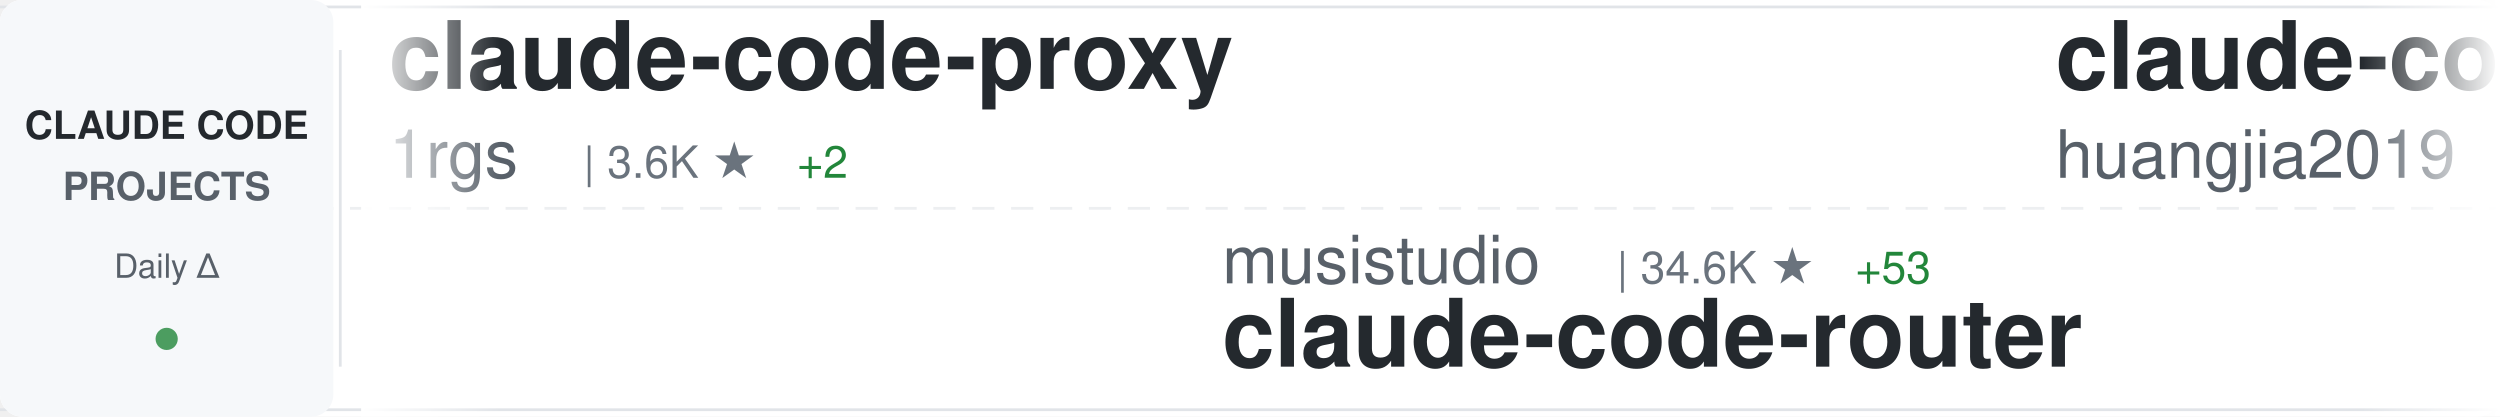
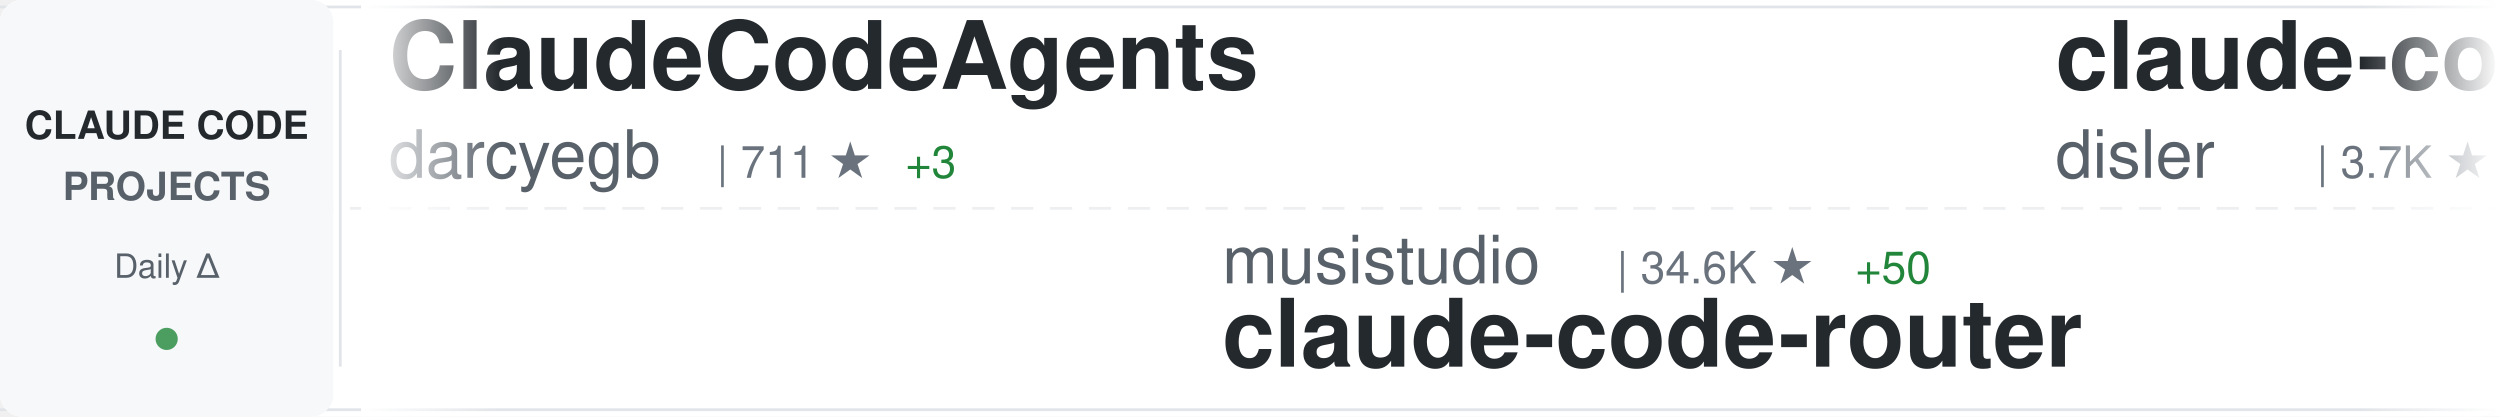
<svg xmlns="http://www.w3.org/2000/svg" width="900" height="150">
  <defs>
    <linearGradient id="awesomeLeftFade" x1="0%" y1="0%" x2="100%" y2="0%">
      <stop offset="0%" style="stop-color:#ffffff;stop-opacity:1" />
      <stop offset="100%" style="stop-color:#ffffff;stop-opacity:0" />
    </linearGradient>
    <linearGradient id="awesomeRightFade" x1="0%" y1="0%" x2="100%" y2="0%">
      <stop offset="0%" style="stop-color:#ffffff;stop-opacity:0" />
      <stop offset="100%" style="stop-color:#ffffff;stop-opacity:1" />
    </linearGradient>
  </defs>
  <rect width="900" height="150" fill="#ffffff" rx="8" />
  <rect x="0" y="2" width="900" height="1" fill="#e1e4e8" />
  <rect x="0" y="147" width="900" height="1" fill="#e1e4e8" />
  <line x1="0" y1="75" x2="900" y2="75" stroke="#e1e4e8" stroke-width="1" stroke-dasharray="8 6" opacity="0.6" />
  <rect x="0" y="0" width="120" height="150" fill="#f6f8fa" rx="8" />
  <text x="60" y="50" font-family="-apple-system, BlinkMacSystemFont, 'Segoe UI', Helvetica, Arial, sans-serif" font-size="14" font-weight="600" fill="#24292e" text-anchor="middle">CLAUDE CODE</text>
  <text x="60" y="72" font-family="-apple-system, BlinkMacSystemFont, 'Segoe UI', Helvetica, Arial, sans-serif" font-size="14" font-weight="600" fill="#586069" text-anchor="middle">PROJECTS</text>
  <text x="60" y="100" font-family="-apple-system, BlinkMacSystemFont, 'Segoe UI', Helvetica, Arial, sans-serif" font-size="12" font-weight="500" fill="#586069" text-anchor="middle">Daily Δ</text>
  <circle cx="60" cy="122" r="4" fill="#22863a" opacity="0.8" />
  <rect x="122" y="18" width="1" height="114" fill="#e1e4e8" />
  <clipPath id="awesomeTickerClip">
    <rect x="130" y="0" width="770" height="150" />
  </clipPath>
  <g clip-path="url(#awesomeTickerClip)">
    <g id="awesomeTickerItems">
      <animateTransform attributeName="transform" attributeType="XML" type="translate" from="0 0" to="-3000 0" dur="54s" repeatCount="indefinite" />
      <g transform="translate(0, 0)">
+         <text x="140" y="32" font-family="-apple-system, BlinkMacSystemFont, 'Segoe UI', Helvetica, Arial, sans-serif" font-size="34" font-weight="600" fill="#24292e">ClaudeCodeAgents</text>
+         <text x="140" y="64" font-family="-apple-system, BlinkMacSystemFont, 'Segoe UI', Helvetica, Arial, sans-serif" font-size="24" font-weight="400" fill="#586069">darcyegb</text>
+         <text x="258" y="64" font-family="-apple-system, BlinkMacSystemFont, 'Segoe UI', Helvetica, Arial, sans-serif" font-size="16" font-weight="500" fill="#6a737d">| 711 ★</text>
+         <text x="326" y="64" font-family="-apple-system, BlinkMacSystemFont, 'Segoe UI', Helvetica, Arial, sans-serif" font-size="16" font-weight="500" fill="#22863a"> +3</text>
+       </g>
+       <g transform="translate(300, 0)">
+         <text x="140" y="102" font-family="-apple-system, BlinkMacSystemFont, 'Segoe UI', Helvetica, Arial, sans-serif" font-size="24" font-weight="400" fill="#586069">musistudio</text>
+         <text x="282" y="102" font-family="-apple-system, BlinkMacSystemFont, 'Segoe UI', Helvetica, Arial, sans-serif" font-size="16" font-weight="500" fill="#6a737d">| 34.6K ★</text>
+         <text x="368" y="102" font-family="-apple-system, BlinkMacSystemFont, 'Segoe UI', Helvetica, Arial, sans-serif" font-size="16" font-weight="500" fill="#22863a"> +50</text>
+         <text x="140" y="132" font-family="-apple-system, BlinkMacSystemFont, 'Segoe UI', Helvetica, Arial, sans-serif" font-size="34" font-weight="600" fill="#24292e">claude-code-router</text>
+       </g>
+       <g transform="translate(600, 0)">
+         <text x="140" y="32" font-family="-apple-system, BlinkMacSystemFont, 'Segoe UI', Helvetica, Arial, sans-serif" font-size="34" font-weight="600" fill="#24292e">claude-code-hooks-master...</text>
+         <text x="140" y="64" font-family="-apple-system, BlinkMacSystemFont, 'Segoe UI', Helvetica, Arial, sans-serif" font-size="24" font-weight="400" fill="#586069">disler</text>
+         <text x="234" y="64" font-family="-apple-system, BlinkMacSystemFont, 'Segoe UI', Helvetica, Arial, sans-serif" font-size="16" font-weight="500" fill="#6a737d">| 3.7K ★</text>
+         <text x="311" y="64" font-family="-apple-system, BlinkMacSystemFont, 'Segoe UI', Helvetica, Arial, sans-serif" font-size="16" font-weight="500" fill="#22863a"> +5</text>
+       </g>
+       <g transform="translate(900, 0)">
+         <text x="140" y="102" font-family="-apple-system, BlinkMacSystemFont, 'Segoe UI', Helvetica, Arial, sans-serif" font-size="24" font-weight="400" fill="#586069">ChinaSiro</text>
+         <text x="270" y="102" font-family="-apple-system, BlinkMacSystemFont, 'Segoe UI', Helvetica, Arial, sans-serif" font-size="16" font-weight="500" fill="#6a737d">| 9.3K ★</text>
+         <text x="347" y="102" font-family="-apple-system, BlinkMacSystemFont, 'Segoe UI', Helvetica, Arial, sans-serif" font-size="16" font-weight="500" fill="#22863a"> +10</text>
+         <text x="140" y="132" font-family="-apple-system, BlinkMacSystemFont, 'Segoe UI', Helvetica, Arial, sans-serif" font-size="34" font-weight="600" fill="#24292e">claude-code-sourcemap</text>
+       </g>
+       <g transform="translate(1200, 0)">
+         <text x="140" y="32" font-family="-apple-system, BlinkMacSystemFont, 'Segoe UI', Helvetica, Arial, sans-serif" font-size="34" font-weight="600" fill="#24292e">claude-code-settings</text>
+         <text x="140" y="64" font-family="-apple-system, BlinkMacSystemFont, 'Segoe UI', Helvetica, Arial, sans-serif" font-size="24" font-weight="400" fill="#586069">feiskyer</text>
+         <text x="258" y="64" font-family="-apple-system, BlinkMacSystemFont, 'Segoe UI', Helvetica, Arial, sans-serif" font-size="16" font-weight="500" fill="#6a737d">| 1.5K ★</text>
+         <text x="335" y="64" font-family="-apple-system, BlinkMacSystemFont, 'Segoe UI', Helvetica, Arial, sans-serif" font-size="16" font-weight="500" fill="#22863a"> +2</text>
+       </g>
+       <g transform="translate(1500, 0)">
+         <text x="140" y="102" font-family="-apple-system, BlinkMacSystemFont, 'Segoe UI', Helvetica, Arial, sans-serif" font-size="24" font-weight="400" fill="#586069">RichardAtCT</text>
+         <text x="294" y="102" font-family="-apple-system, BlinkMacSystemFont, 'Segoe UI', Helvetica, Arial, sans-serif" font-size="16" font-weight="500" fill="#6a737d">| 2.7K ★</text>
+         <text x="371" y="102" font-family="-apple-system, BlinkMacSystemFont, 'Segoe UI', Helvetica, Arial, sans-serif" font-size="16" font-weight="500" fill="#22863a"> +5</text>
+         <text x="140" y="132" font-family="-apple-system, BlinkMacSystemFont, 'Segoe UI', Helvetica, Arial, sans-serif" font-size="34" font-weight="600" fill="#24292e">claude-code-telegram</text>
+       </g>
+       <g transform="translate(1800, 0)">
+         <text x="140" y="32" font-family="-apple-system, BlinkMacSystemFont, 'Segoe UI', Helvetica, Arial, sans-serif" font-size="34" font-weight="600" fill="#24292e">awesome-claude-code-suba...</text>
+         <text x="140" y="64" font-family="-apple-system, BlinkMacSystemFont, 'Segoe UI', Helvetica, Arial, sans-serif" font-size="24" font-weight="400" fill="#586069">VoltAgent</text>
+         <text x="270" y="64" font-family="-apple-system, BlinkMacSystemFont, 'Segoe UI', Helvetica, Arial, sans-serif" font-size="16" font-weight="500" fill="#6a737d">| 21.0K ★</text>
+         <text x="356" y="64" font-family="-apple-system, BlinkMacSystemFont, 'Segoe UI', Helvetica, Arial, sans-serif" font-size="16" font-weight="500" fill="#22863a"> +68</text>
+       </g>
+       <g transform="translate(2100, 0)">
+         <text x="140" y="102" font-family="-apple-system, BlinkMacSystemFont, 'Segoe UI', Helvetica, Arial, sans-serif" font-size="24" font-weight="400" fill="#586069">OneRedOak</text>
+         <text x="270" y="102" font-family="-apple-system, BlinkMacSystemFont, 'Segoe UI', Helvetica, Arial, sans-serif" font-size="16" font-weight="500" fill="#6a737d">| 3.8K ★</text>
+         <text x="347" y="102" font-family="-apple-system, BlinkMacSystemFont, 'Segoe UI', Helvetica, Arial, sans-serif" font-size="16" font-weight="500" fill="#22863a"> +1</text>
+         <text x="140" y="132" font-family="-apple-system, BlinkMacSystemFont, 'Segoe UI', Helvetica, Arial, sans-serif" font-size="34" font-weight="600" fill="#24292e">claude-code-workflows</text>
+       </g>
+       <g transform="translate(2400, 0)">
        <text x="140" y="32" font-family="-apple-system, BlinkMacSystemFont, 'Segoe UI', Helvetica, Arial, sans-serif" font-size="34" font-weight="600" fill="#24292e">claude-code-proxy</text>
        <text x="140" y="64" font-family="-apple-system, BlinkMacSystemFont, 'Segoe UI', Helvetica, Arial, sans-serif" font-size="24" font-weight="400" fill="#586069">1rgs</text>
        <text x="210" y="64" font-family="-apple-system, BlinkMacSystemFont, 'Segoe UI', Helvetica, Arial, sans-serif" font-size="16" font-weight="500" fill="#6a737d">| 3.6K ★</text>
        <text x="287" y="64" font-family="-apple-system, BlinkMacSystemFont, 'Segoe UI', Helvetica, Arial, sans-serif" font-size="16" font-weight="500" fill="#22863a"> +2</text>
      </g>
-       <g transform="translate(300, 0)">
-         <text x="140" y="102" font-family="-apple-system, BlinkMacSystemFont, 'Segoe UI', Helvetica, Arial, sans-serif" font-size="24" font-weight="400" fill="#586069">musistudio</text>
-         <text x="282" y="102" font-family="-apple-system, BlinkMacSystemFont, 'Segoe UI', Helvetica, Arial, sans-serif" font-size="16" font-weight="500" fill="#6a737d">| 34.6K ★</text>
-         <text x="368" y="102" font-family="-apple-system, BlinkMacSystemFont, 'Segoe UI', Helvetica, Arial, sans-serif" font-size="16" font-weight="500" fill="#22863a"> +53</text>
-         <text x="140" y="132" font-family="-apple-system, BlinkMacSystemFont, 'Segoe UI', Helvetica, Arial, sans-serif" font-size="34" font-weight="600" fill="#24292e">claude-code-router</text>
-       </g>
-       <g transform="translate(600, 0)">
-         <text x="140" y="32" font-family="-apple-system, BlinkMacSystemFont, 'Segoe UI', Helvetica, Arial, sans-serif" font-size="34" font-weight="600" fill="#24292e">claude-code-engineering</text>
-         <text x="140" y="64" font-family="-apple-system, BlinkMacSystemFont, 'Segoe UI', Helvetica, Arial, sans-serif" font-size="24" font-weight="400" fill="#586069">huangjia2019</text>
-         <text x="306" y="64" font-family="-apple-system, BlinkMacSystemFont, 'Segoe UI', Helvetica, Arial, sans-serif" font-size="16" font-weight="500" fill="#6a737d">| 747 ★</text>
-         <text x="374" y="64" font-family="-apple-system, BlinkMacSystemFont, 'Segoe UI', Helvetica, Arial, sans-serif" font-size="16" font-weight="500" fill="#22863a"> +4</text>
-       </g>
-       <g transform="translate(900, 0)">
-         <text x="140" y="102" font-family="-apple-system, BlinkMacSystemFont, 'Segoe UI', Helvetica, Arial, sans-serif" font-size="24" font-weight="400" fill="#586069">KPR111</text>
-         <text x="234" y="102" font-family="-apple-system, BlinkMacSystemFont, 'Segoe UI', Helvetica, Arial, sans-serif" font-size="16" font-weight="500" fill="#6a737d">| 18 ★</text>
-         <text x="140" y="132" font-family="-apple-system, BlinkMacSystemFont, 'Segoe UI', Helvetica, Arial, sans-serif" font-size="34" font-weight="600" fill="#24292e">Claude-Code</text>
-       </g>
-       <g transform="translate(1200, 0)">
-         <text x="140" y="32" font-family="-apple-system, BlinkMacSystemFont, 'Segoe UI', Helvetica, Arial, sans-serif" font-size="34" font-weight="600" fill="#24292e">sc-claude-code-files</text>
-         <text x="140" y="64" font-family="-apple-system, BlinkMacSystemFont, 'Segoe UI', Helvetica, Arial, sans-serif" font-size="24" font-weight="400" fill="#586069">https-deeplearning-ai</text>
-         <text x="414" y="64" font-family="-apple-system, BlinkMacSystemFont, 'Segoe UI', Helvetica, Arial, sans-serif" font-size="16" font-weight="500" fill="#6a737d">| 522 ★</text>
-       </g>
-       <g transform="translate(1500, 0)">
-         <text x="140" y="102" font-family="-apple-system, BlinkMacSystemFont, 'Segoe UI', Helvetica, Arial, sans-serif" font-size="24" font-weight="400" fill="#586069">anthropics</text>
-         <text x="282" y="102" font-family="-apple-system, BlinkMacSystemFont, 'Segoe UI', Helvetica, Arial, sans-serif" font-size="16" font-weight="500" fill="#6a737d">| 29.0K ★</text>
-         <text x="368" y="102" font-family="-apple-system, BlinkMacSystemFont, 'Segoe UI', Helvetica, Arial, sans-serif" font-size="16" font-weight="500" fill="#22863a"> +139</text>
-         <text x="140" y="132" font-family="-apple-system, BlinkMacSystemFont, 'Segoe UI', Helvetica, Arial, sans-serif" font-size="34" font-weight="600" fill="#24292e">claude-plugins-official</text>
-       </g>
-       <g transform="translate(1800, 0)">
-         <text x="140" y="32" font-family="-apple-system, BlinkMacSystemFont, 'Segoe UI', Helvetica, Arial, sans-serif" font-size="34" font-weight="600" fill="#24292e">claude-code-rust</text>
-         <text x="140" y="64" font-family="-apple-system, BlinkMacSystemFont, 'Segoe UI', Helvetica, Arial, sans-serif" font-size="24" font-weight="400" fill="#586069">lorryjovens-hub</text>
-         <text x="342" y="64" font-family="-apple-system, BlinkMacSystemFont, 'Segoe UI', Helvetica, Arial, sans-serif" font-size="16" font-weight="500" fill="#6a737d">| 1.6K ★</text>
-         <text x="419" y="64" font-family="-apple-system, BlinkMacSystemFont, 'Segoe UI', Helvetica, Arial, sans-serif" font-size="16" font-weight="500" fill="#22863a"> +3</text>
-       </g>
-       <g transform="translate(2100, 0)">
-         <text x="140" y="102" font-family="-apple-system, BlinkMacSystemFont, 'Segoe UI', Helvetica, Arial, sans-serif" font-size="24" font-weight="400" fill="#586069">anthropics</text>
-         <text x="282" y="102" font-family="-apple-system, BlinkMacSystemFont, 'Segoe UI', Helvetica, Arial, sans-serif" font-size="16" font-weight="500" fill="#6a737d">| 4.9K ★</text>
-         <text x="359" y="102" font-family="-apple-system, BlinkMacSystemFont, 'Segoe UI', Helvetica, Arial, sans-serif" font-size="16" font-weight="500" fill="#22863a"> +8</text>
-         <text x="140" y="132" font-family="-apple-system, BlinkMacSystemFont, 'Segoe UI', Helvetica, Arial, sans-serif" font-size="34" font-weight="600" fill="#24292e">claude-code-security-rev...</text>
-       </g>
-       <g transform="translate(2400, 0)">
-         <text x="140" y="32" font-family="-apple-system, BlinkMacSystemFont, 'Segoe UI', Helvetica, Arial, sans-serif" font-size="34" font-weight="600" fill="#24292e">claude-code-source</text>
-         <text x="140" y="64" font-family="-apple-system, BlinkMacSystemFont, 'Segoe UI', Helvetica, Arial, sans-serif" font-size="24" font-weight="400" fill="#586069">hangsman</text>
-         <text x="258" y="64" font-family="-apple-system, BlinkMacSystemFont, 'Segoe UI', Helvetica, Arial, sans-serif" font-size="16" font-weight="500" fill="#6a737d">| 781 ★</text>
-       </g>
      <g transform="translate(2700, 0)">
-         <text x="140" y="102" font-family="-apple-system, BlinkMacSystemFont, 'Segoe UI', Helvetica, Arial, sans-serif" font-size="24" font-weight="400" fill="#586069">frankbria</text>
-         <text x="270" y="102" font-family="-apple-system, BlinkMacSystemFont, 'Segoe UI', Helvetica, Arial, sans-serif" font-size="16" font-weight="500" fill="#6a737d">| 9.2K ★</text>
-         <text x="347" y="102" font-family="-apple-system, BlinkMacSystemFont, 'Segoe UI', Helvetica, Arial, sans-serif" font-size="16" font-weight="500" fill="#22863a"> +2</text>
-         <text x="140" y="132" font-family="-apple-system, BlinkMacSystemFont, 'Segoe UI', Helvetica, Arial, sans-serif" font-size="34" font-weight="600" fill="#24292e">ralph-claude-code</text>
+         <text x="140" y="102" font-family="-apple-system, BlinkMacSystemFont, 'Segoe UI', Helvetica, Arial, sans-serif" font-size="24" font-weight="400" fill="#586069">Yeachan-Heo</text>
+         <text x="294" y="102" font-family="-apple-system, BlinkMacSystemFont, 'Segoe UI', Helvetica, Arial, sans-serif" font-size="16" font-weight="500" fill="#6a737d">| 35.5K ★</text>
+         <text x="380" y="102" font-family="-apple-system, BlinkMacSystemFont, 'Segoe UI', Helvetica, Arial, sans-serif" font-size="16" font-weight="500" fill="#22863a"> +87</text>
+         <text x="140" y="132" font-family="-apple-system, BlinkMacSystemFont, 'Segoe UI', Helvetica, Arial, sans-serif" font-size="34" font-weight="600" fill="#24292e">oh-my-claudecode</text>
      </g>
      <g transform="translate(3000, 0)">
-         <text x="140" y="32" font-family="-apple-system, BlinkMacSystemFont, 'Segoe UI', Helvetica, Arial, sans-serif" font-size="34" font-weight="600" fill="#24292e">claude-code-proxy</text>
-         <text x="140" y="64" font-family="-apple-system, BlinkMacSystemFont, 'Segoe UI', Helvetica, Arial, sans-serif" font-size="24" font-weight="400" fill="#586069">1rgs</text>
-         <text x="210" y="64" font-family="-apple-system, BlinkMacSystemFont, 'Segoe UI', Helvetica, Arial, sans-serif" font-size="16" font-weight="500" fill="#6a737d">| 3.6K ★</text>
-         <text x="287" y="64" font-family="-apple-system, BlinkMacSystemFont, 'Segoe UI', Helvetica, Arial, sans-serif" font-size="16" font-weight="500" fill="#22863a"> +2</text>
+         <text x="140" y="32" font-family="-apple-system, BlinkMacSystemFont, 'Segoe UI', Helvetica, Arial, sans-serif" font-size="34" font-weight="600" fill="#24292e">ClaudeCodeAgents</text>
+         <text x="140" y="64" font-family="-apple-system, BlinkMacSystemFont, 'Segoe UI', Helvetica, Arial, sans-serif" font-size="24" font-weight="400" fill="#586069">darcyegb</text>
+         <text x="258" y="64" font-family="-apple-system, BlinkMacSystemFont, 'Segoe UI', Helvetica, Arial, sans-serif" font-size="16" font-weight="500" fill="#6a737d">| 711 ★</text>
+         <text x="326" y="64" font-family="-apple-system, BlinkMacSystemFont, 'Segoe UI', Helvetica, Arial, sans-serif" font-size="16" font-weight="500" fill="#22863a"> +3</text>
      </g>
      <g transform="translate(3300, 0)">
        <text x="140" y="102" font-family="-apple-system, BlinkMacSystemFont, 'Segoe UI', Helvetica, Arial, sans-serif" font-size="24" font-weight="400" fill="#586069">musistudio</text>
        <text x="282" y="102" font-family="-apple-system, BlinkMacSystemFont, 'Segoe UI', Helvetica, Arial, sans-serif" font-size="16" font-weight="500" fill="#6a737d">| 34.6K ★</text>
-         <text x="368" y="102" font-family="-apple-system, BlinkMacSystemFont, 'Segoe UI', Helvetica, Arial, sans-serif" font-size="16" font-weight="500" fill="#22863a"> +53</text>
+         <text x="368" y="102" font-family="-apple-system, BlinkMacSystemFont, 'Segoe UI', Helvetica, Arial, sans-serif" font-size="16" font-weight="500" fill="#22863a"> +50</text>
        <text x="140" y="132" font-family="-apple-system, BlinkMacSystemFont, 'Segoe UI', Helvetica, Arial, sans-serif" font-size="34" font-weight="600" fill="#24292e">claude-code-router</text>
      </g>
      <g transform="translate(3600, 0)">
-         <text x="140" y="32" font-family="-apple-system, BlinkMacSystemFont, 'Segoe UI', Helvetica, Arial, sans-serif" font-size="34" font-weight="600" fill="#24292e">claude-code-engineering</text>
-         <text x="140" y="64" font-family="-apple-system, BlinkMacSystemFont, 'Segoe UI', Helvetica, Arial, sans-serif" font-size="24" font-weight="400" fill="#586069">huangjia2019</text>
-         <text x="306" y="64" font-family="-apple-system, BlinkMacSystemFont, 'Segoe UI', Helvetica, Arial, sans-serif" font-size="16" font-weight="500" fill="#6a737d">| 747 ★</text>
-         <text x="374" y="64" font-family="-apple-system, BlinkMacSystemFont, 'Segoe UI', Helvetica, Arial, sans-serif" font-size="16" font-weight="500" fill="#22863a"> +4</text>
+         <text x="140" y="32" font-family="-apple-system, BlinkMacSystemFont, 'Segoe UI', Helvetica, Arial, sans-serif" font-size="34" font-weight="600" fill="#24292e">claude-code-hooks-master...</text>
+         <text x="140" y="64" font-family="-apple-system, BlinkMacSystemFont, 'Segoe UI', Helvetica, Arial, sans-serif" font-size="24" font-weight="400" fill="#586069">disler</text>
+         <text x="234" y="64" font-family="-apple-system, BlinkMacSystemFont, 'Segoe UI', Helvetica, Arial, sans-serif" font-size="16" font-weight="500" fill="#6a737d">| 3.7K ★</text>
+         <text x="311" y="64" font-family="-apple-system, BlinkMacSystemFont, 'Segoe UI', Helvetica, Arial, sans-serif" font-size="16" font-weight="500" fill="#22863a"> +5</text>
      </g>
      <g transform="translate(3900, 0)">
-         <text x="140" y="102" font-family="-apple-system, BlinkMacSystemFont, 'Segoe UI', Helvetica, Arial, sans-serif" font-size="24" font-weight="400" fill="#586069">KPR111</text>
-         <text x="234" y="102" font-family="-apple-system, BlinkMacSystemFont, 'Segoe UI', Helvetica, Arial, sans-serif" font-size="16" font-weight="500" fill="#6a737d">| 18 ★</text>
-         <text x="140" y="132" font-family="-apple-system, BlinkMacSystemFont, 'Segoe UI', Helvetica, Arial, sans-serif" font-size="34" font-weight="600" fill="#24292e">Claude-Code</text>
+         <text x="140" y="102" font-family="-apple-system, BlinkMacSystemFont, 'Segoe UI', Helvetica, Arial, sans-serif" font-size="24" font-weight="400" fill="#586069">ChinaSiro</text>
+         <text x="270" y="102" font-family="-apple-system, BlinkMacSystemFont, 'Segoe UI', Helvetica, Arial, sans-serif" font-size="16" font-weight="500" fill="#6a737d">| 9.3K ★</text>
+         <text x="347" y="102" font-family="-apple-system, BlinkMacSystemFont, 'Segoe UI', Helvetica, Arial, sans-serif" font-size="16" font-weight="500" fill="#22863a"> +10</text>
+         <text x="140" y="132" font-family="-apple-system, BlinkMacSystemFont, 'Segoe UI', Helvetica, Arial, sans-serif" font-size="34" font-weight="600" fill="#24292e">claude-code-sourcemap</text>
      </g>
    </g>
  </g>
  <rect x="130" y="0" width="50" height="150" fill="url(#awesomeLeftFade)" />
  <rect x="850" y="0" width="50" height="150" fill="url(#awesomeRightFade)" />
</svg>
